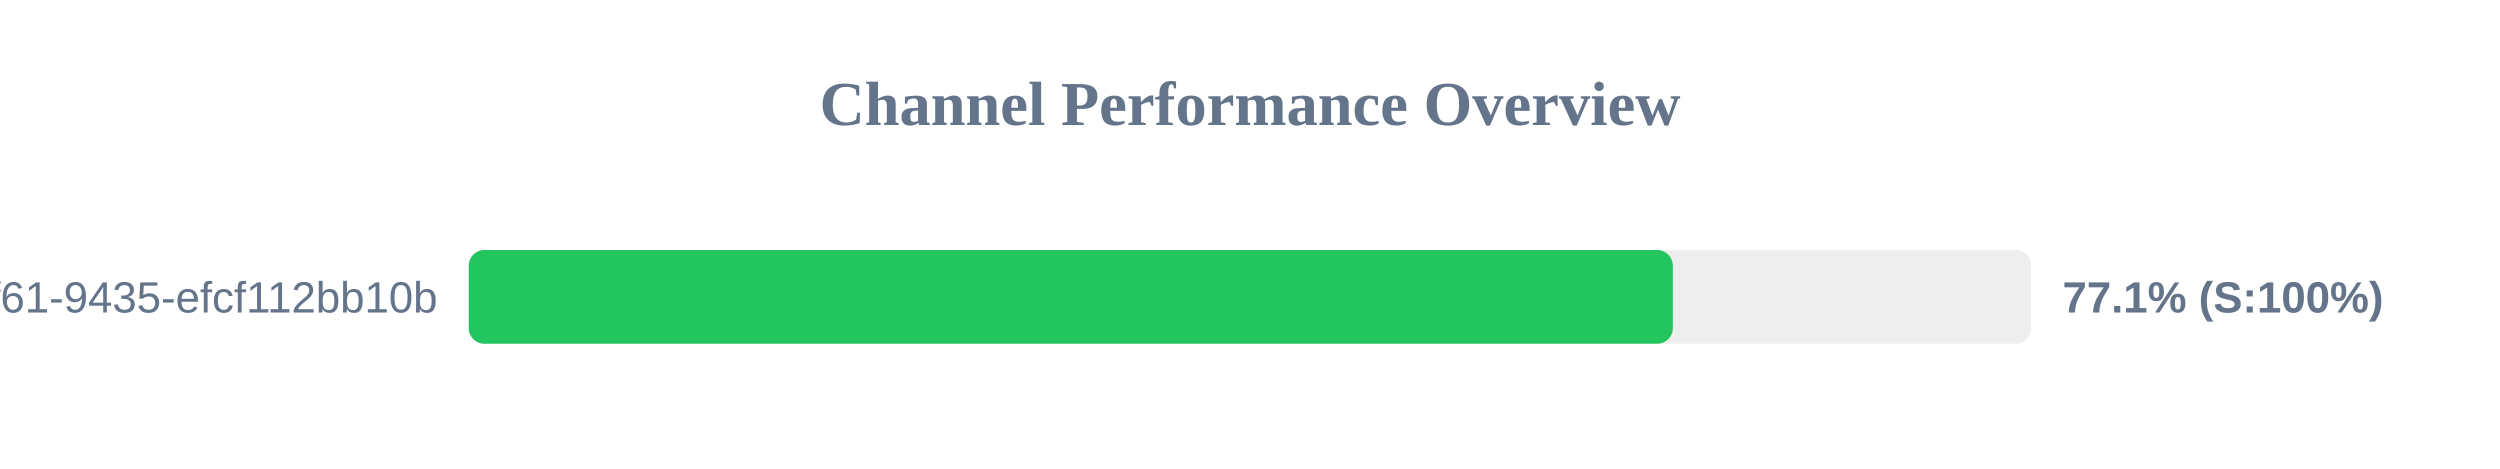
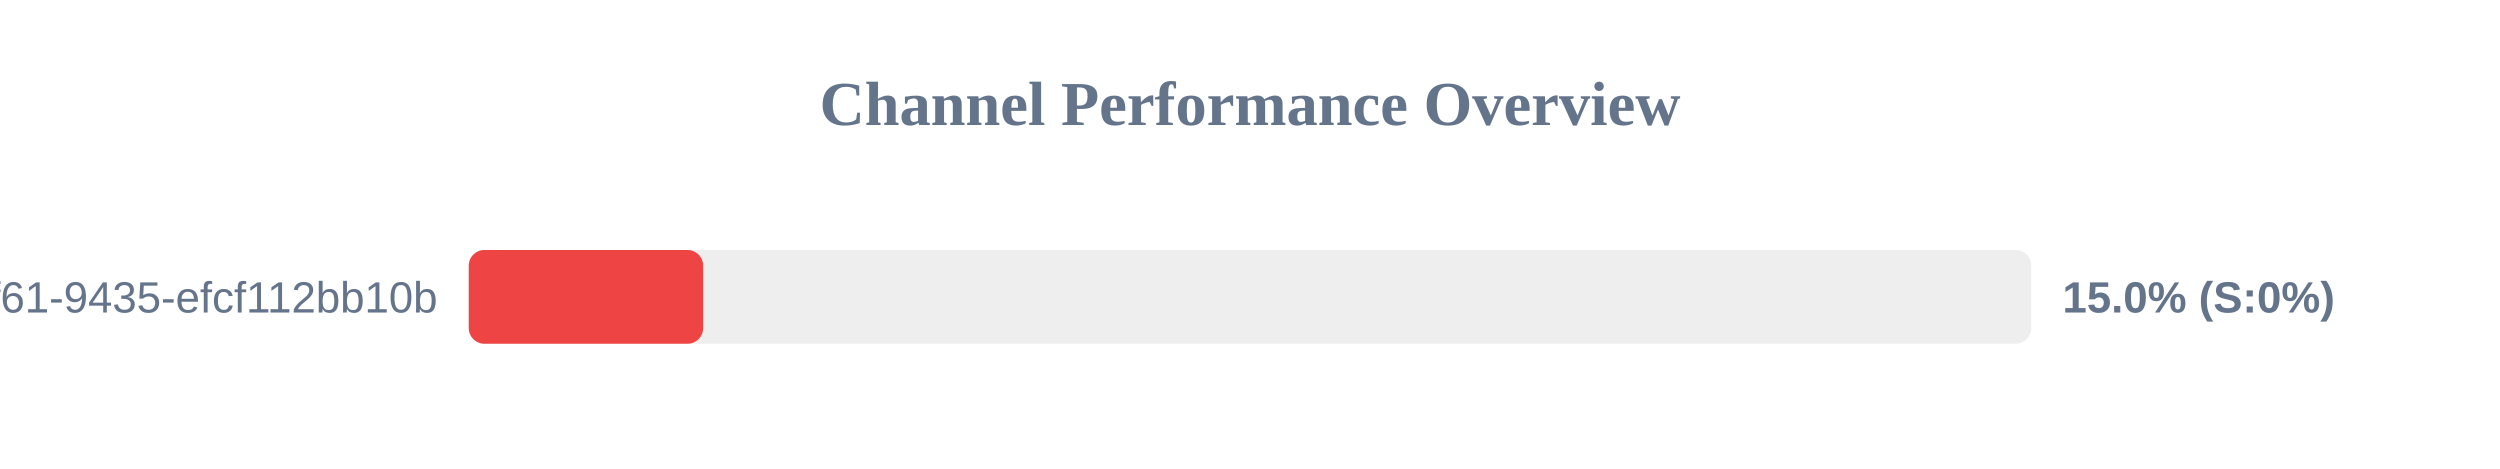
<svg xmlns="http://www.w3.org/2000/svg" width="800" height="150" version="1.1">
  <style>
        .row { font: 14px Arial; fill: #64748b; }
        .score { font: bold 14px Arial; fill: #64748b; }
    </style>
  <text x="400" y="40" text-anchor="middle" font-size="20px" font-weight="bold" fill="#64748b">Channel Performance Overview</text>
  <rect x="150" y="80" width="500" height="30" fill="#eee" rx="5" />
-   <rect x="150" y="80" width="385.3" height="30" fill="#22c55e" rx="5" />
+   <rect x="150" y="80" width="75.0" height="30" fill="#ef4444" rx="5" />
  <text x="140" y="100" text-anchor="end" class="row">?uuid=07c122ad-50b2-4f61-9435-efcf112bb10b</text>
-   <text x="660" y="100" text-anchor="start" class="score">77.1% (S:100%)</text>
+   <text x="660" y="100" text-anchor="start" class="score">15.0% (S:0%)</text>
</svg>
